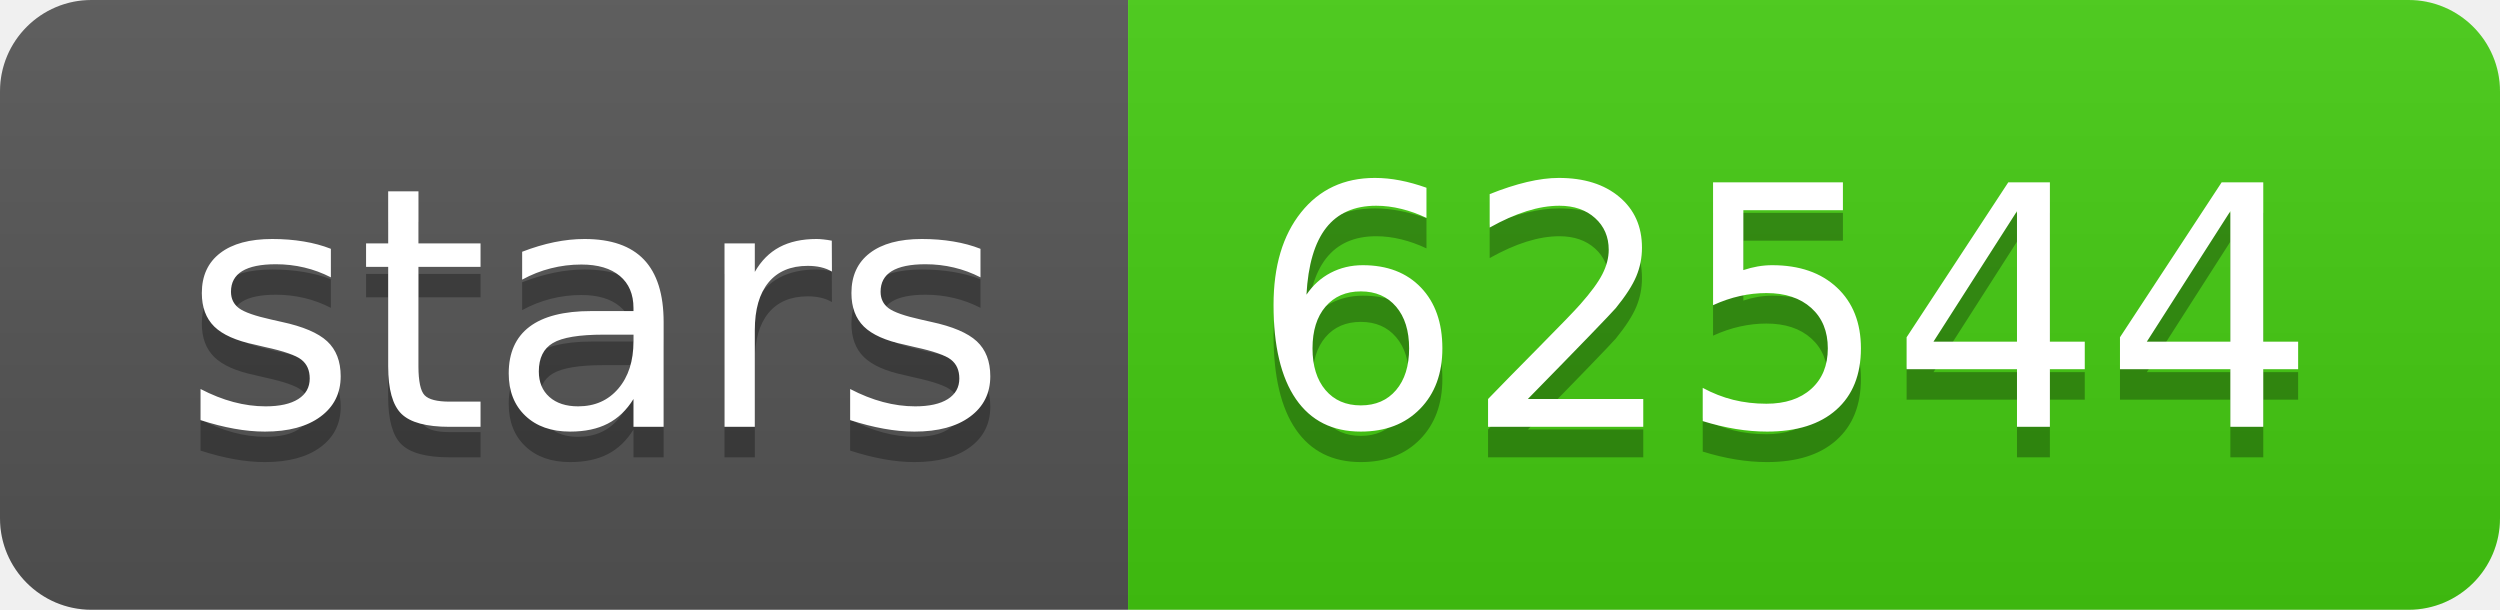
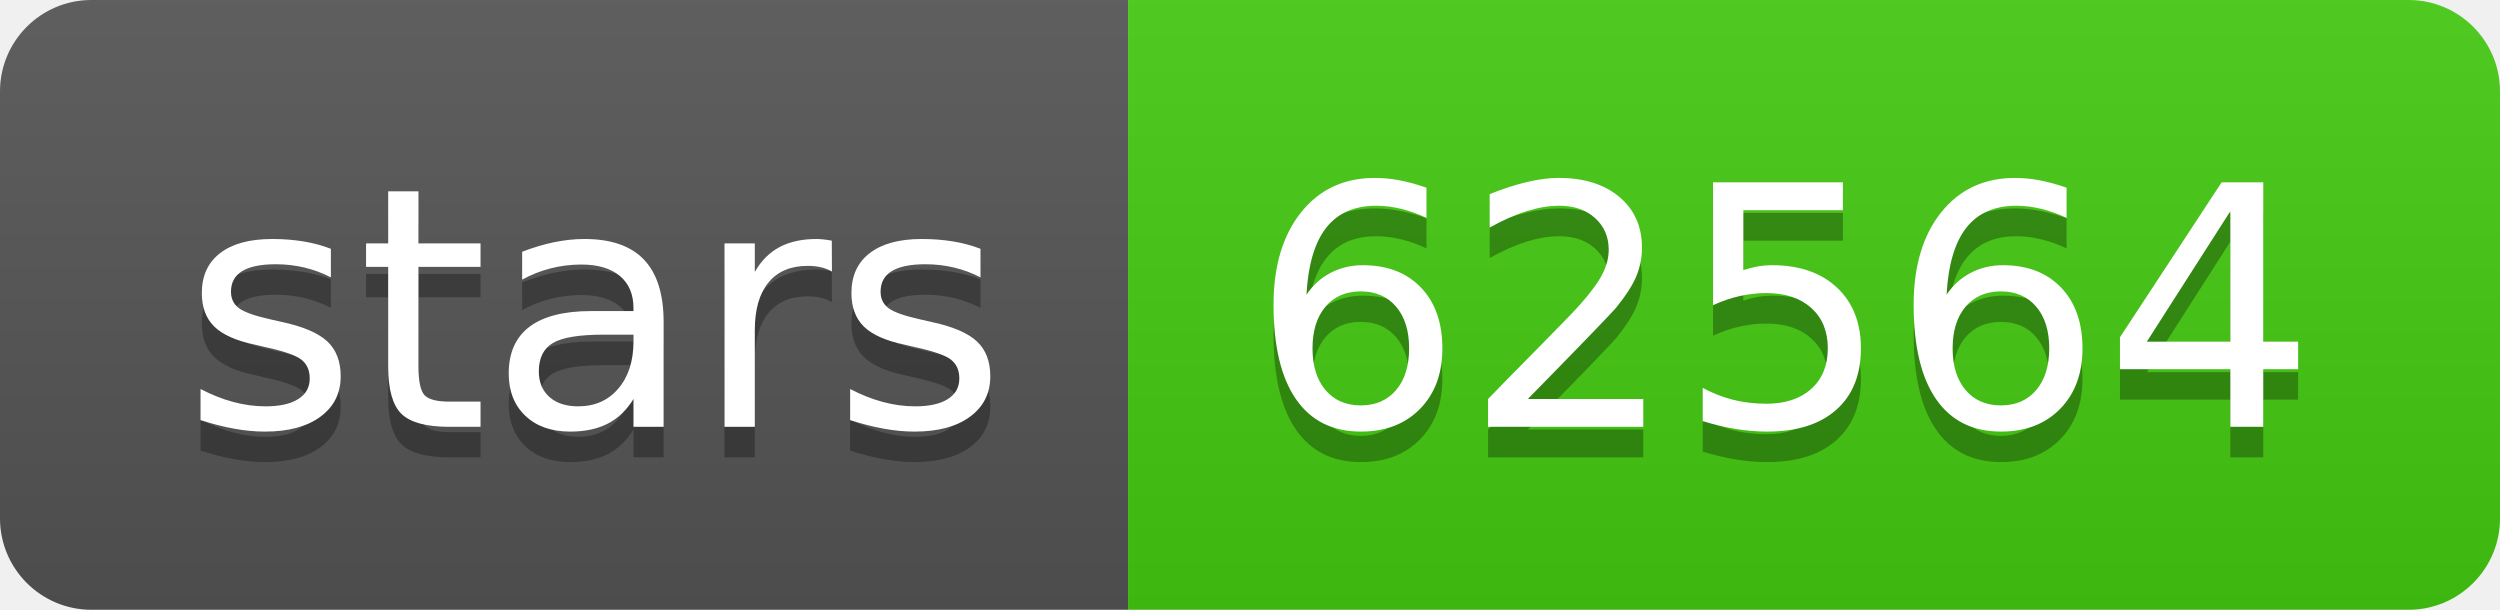
- <svg xmlns="http://www.w3.org/2000/svg" width="82" height="20" role="img" aria-label="stars: 62544">
+ <svg xmlns="http://www.w3.org/2000/svg" width="82" height="20" role="img" aria-label="stars: 62564">
  <linearGradient id="s" x2="0" y2="100%">
    <stop offset="0" stop-color="#bbb" stop-opacity=".1" />
    <stop offset="1" stop-opacity=".1" />
  </linearGradient>
  <clipPath id="r">
    <rect width="82" height="20" rx="3" fill="#fff" />
  </clipPath>
  <g clip-path="url(#r)">
    <rect width="37" height="20" fill="#555" />
    <rect x="37" width="45" height="20" fill="#4c1" />
    <rect width="82" height="20" fill="url(#s)" />
  </g>
  <g fill="#fff" text-anchor="middle" font-family="Verdana,Geneva,DejaVu Sans,sans-serif" text-rendering="geometricPrecision" font-size="110">
    <text aria-hidden="true" x="195" y="150" fill="#010101" fill-opacity=".3" transform="scale(.1)" textLength="270">stars</text>
    <text x="195" y="140" transform="scale(.1)" fill="#fff" textLength="270">stars</text>
-     <text aria-hidden="true" x="585" y="150" fill="#010101" fill-opacity=".3" transform="scale(.1)" textLength="350">62544</text>
-     <text x="585" y="140" transform="scale(.1)" fill="#fff" textLength="350">62544</text>
+     <text aria-hidden="true" x="585" y="150" fill="#010101" fill-opacity=".3" transform="scale(.1)" textLength="350">62564</text>
+     <text x="585" y="140" transform="scale(.1)" fill="#fff" textLength="350">62564</text>
  </g>
</svg>
